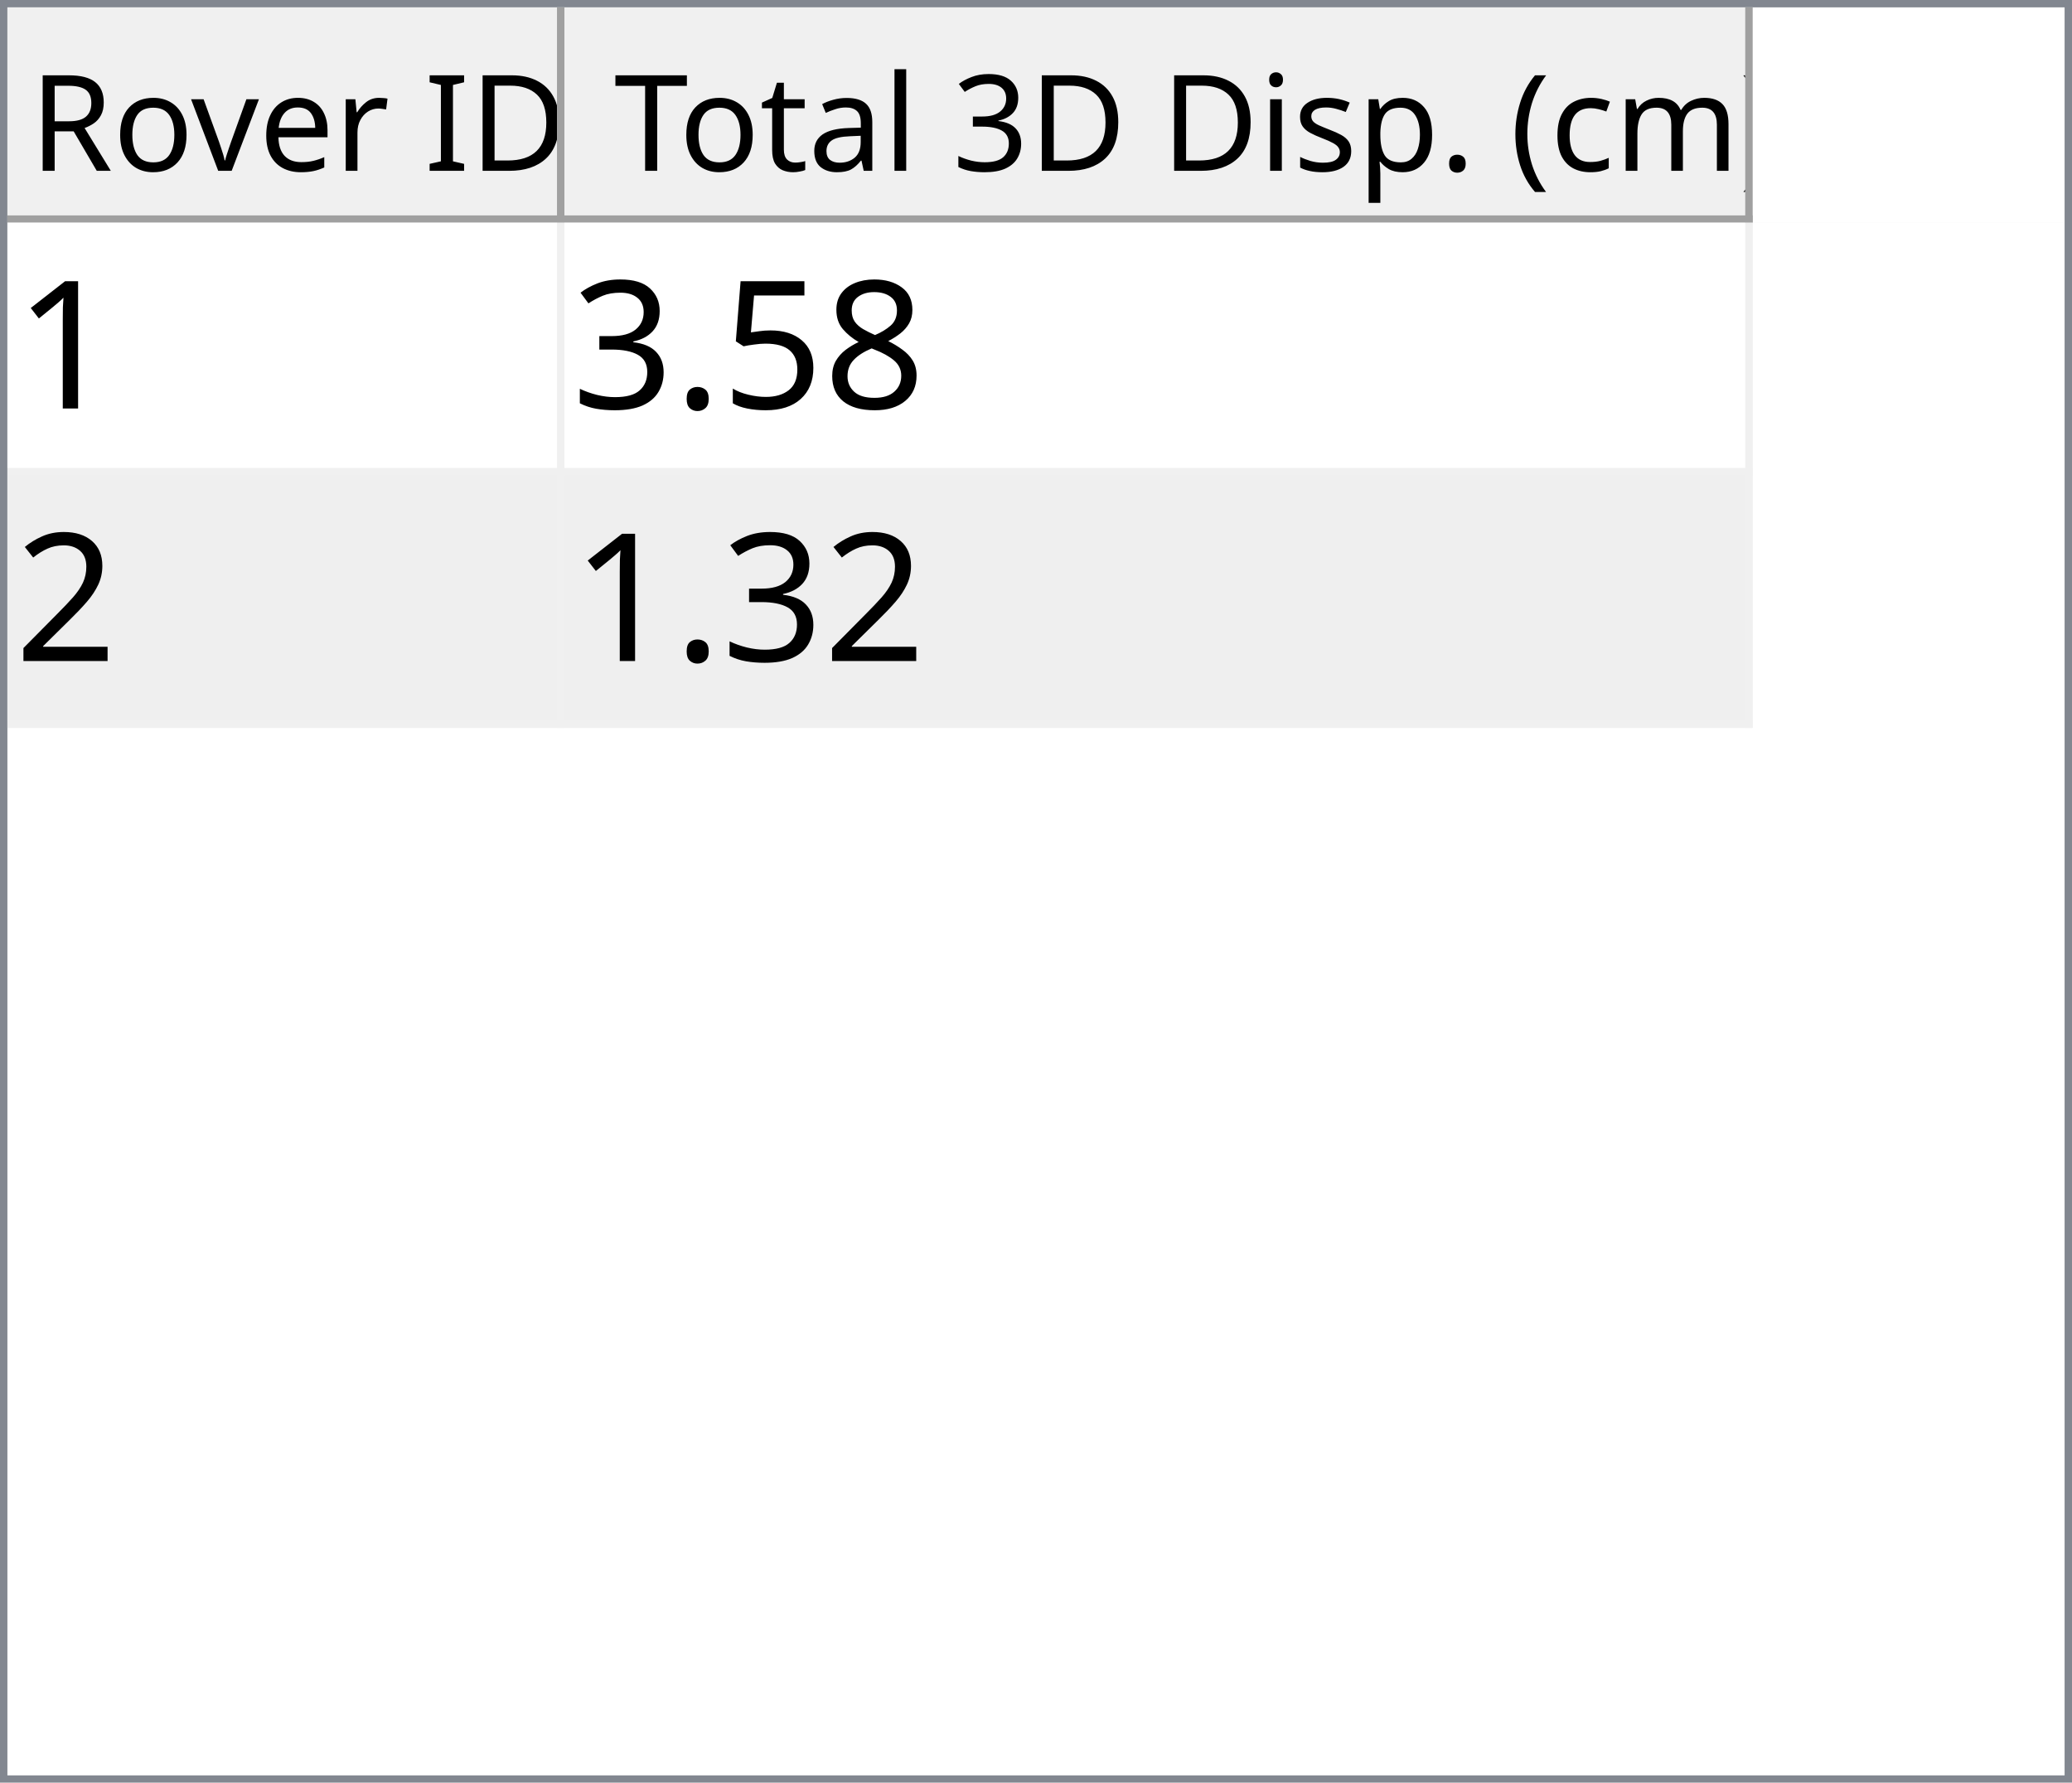
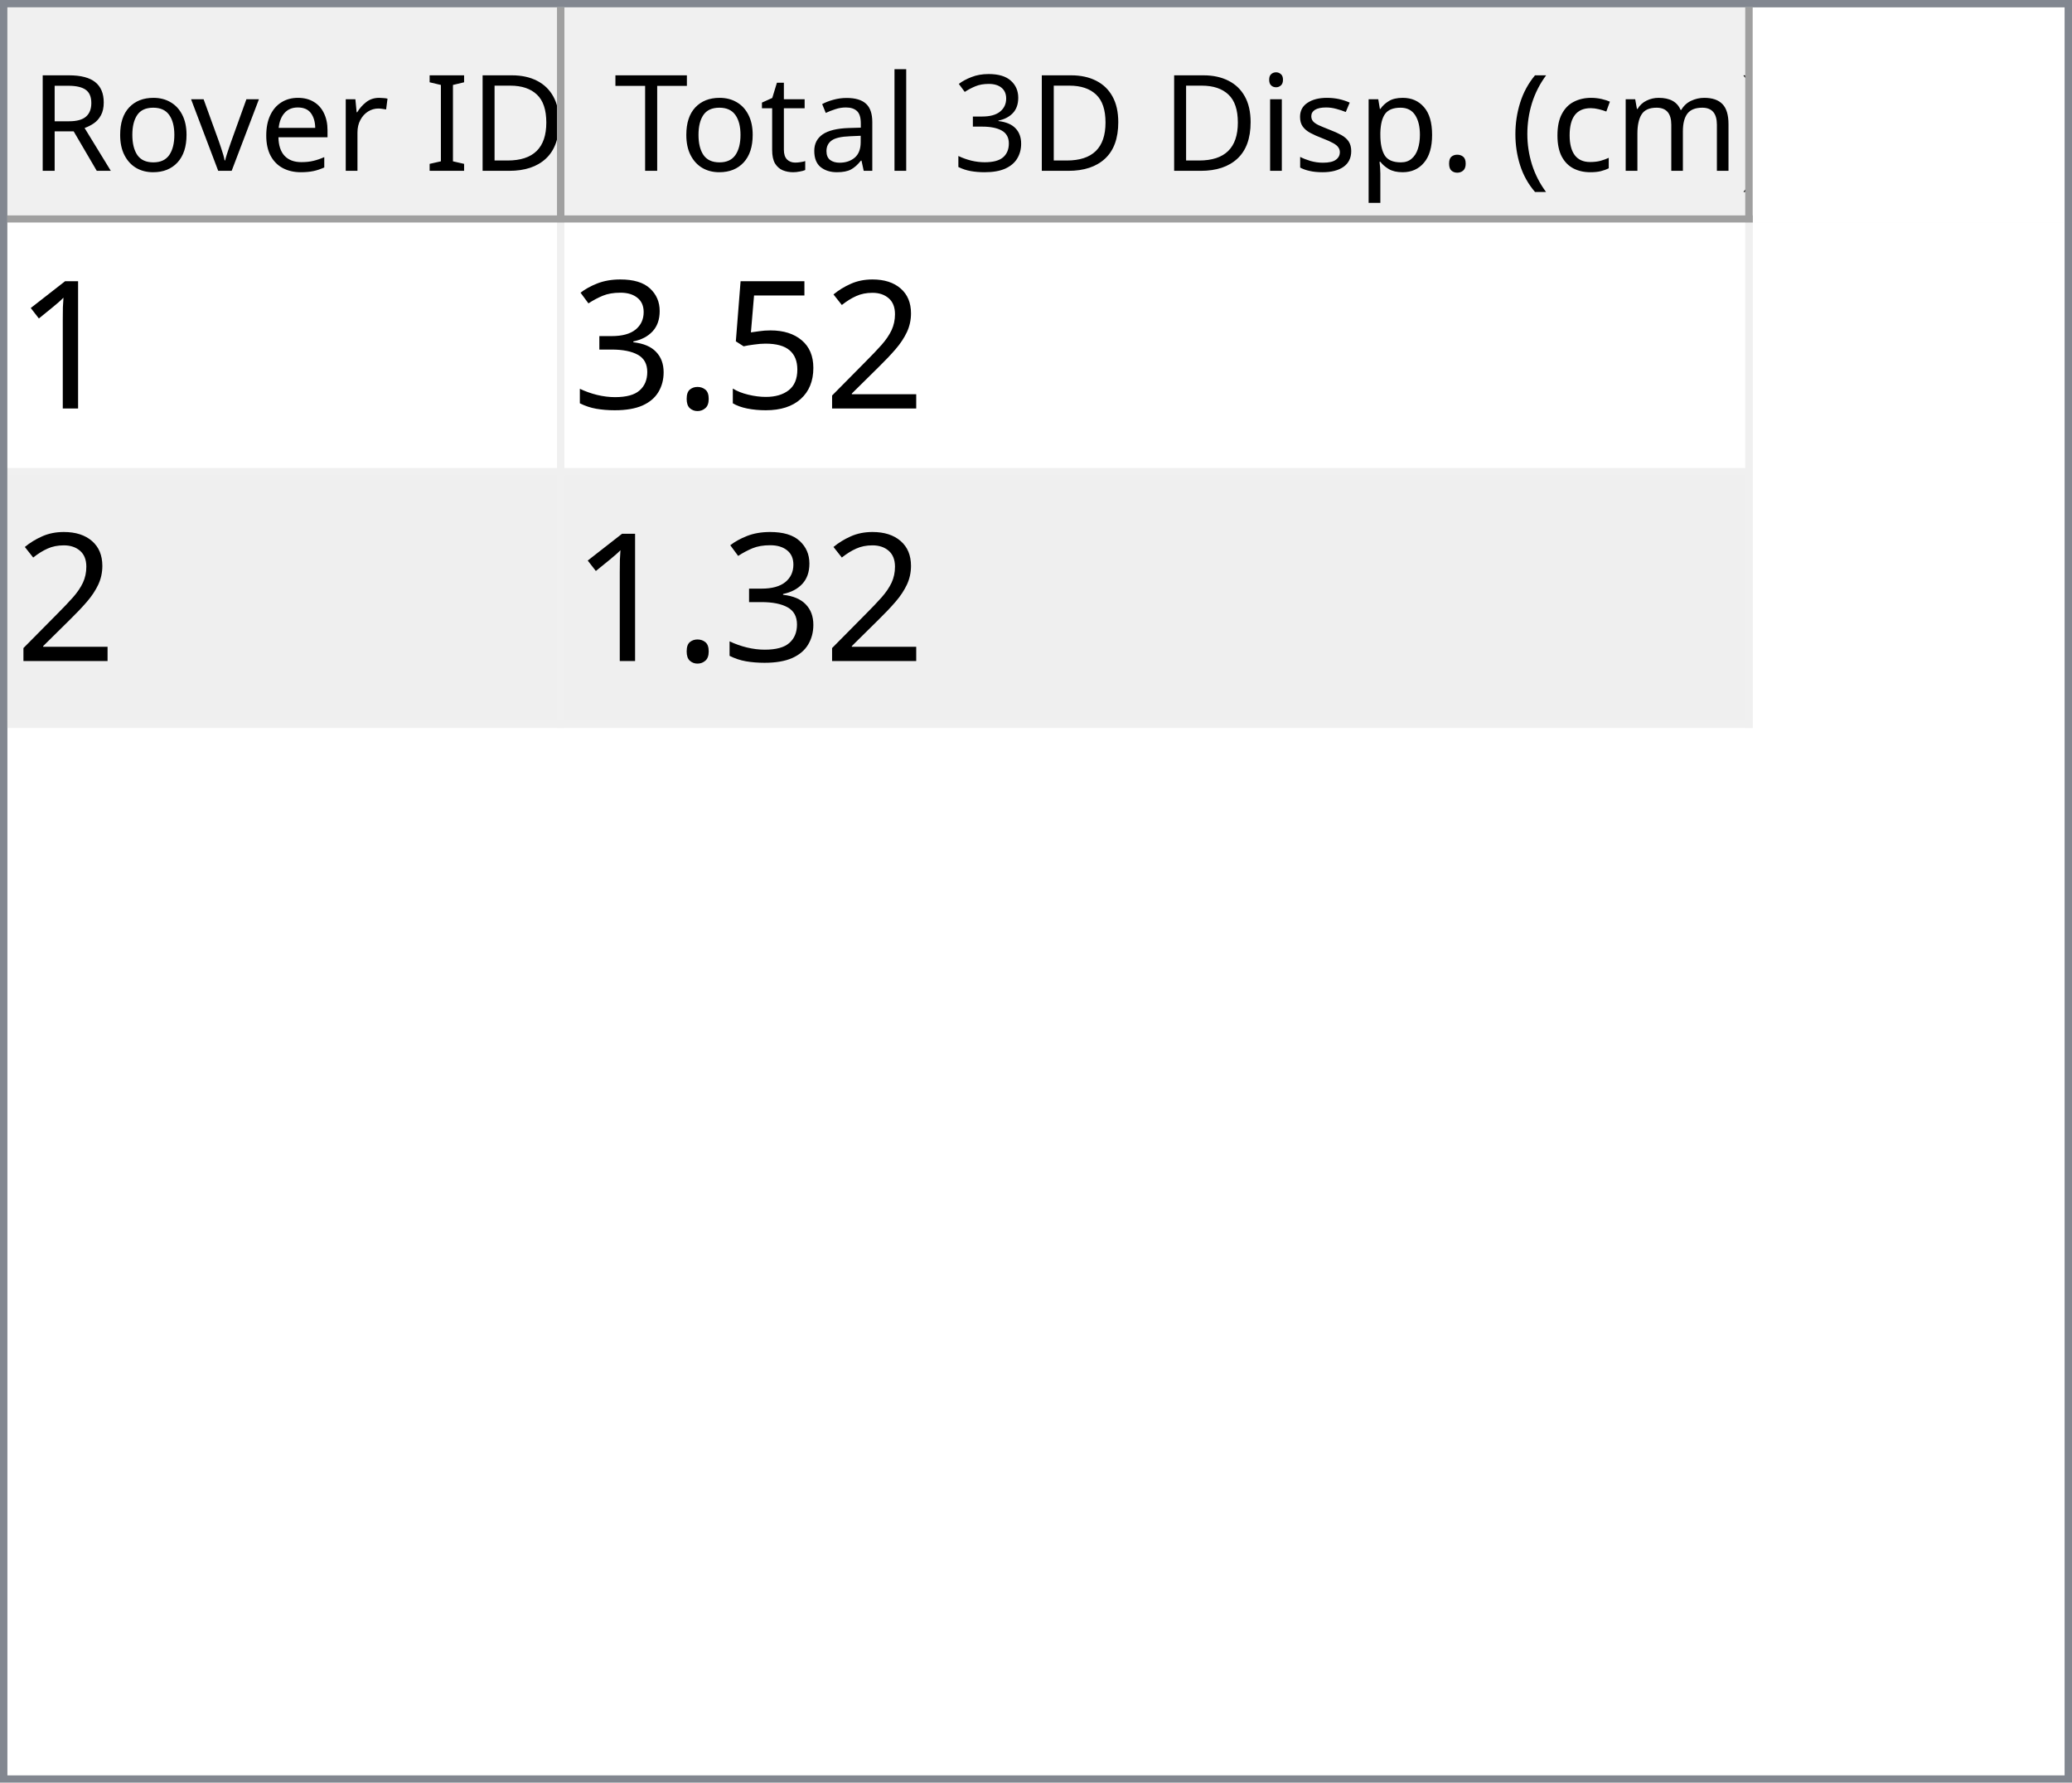
<svg xmlns="http://www.w3.org/2000/svg" style="fill-opacity:1; color-rendering:auto; color-interpolation:auto; text-rendering:auto; stroke:black; stroke-linecap:square; stroke-miterlimit:10; shape-rendering:auto; stroke-opacity:1; fill:black; stroke-dasharray:none; font-weight:normal; stroke-width:1; font-family:'Dialog'; font-style:normal; stroke-linejoin:miter; font-size:12px; stroke-dashoffset:0; image-rendering:auto;" width="279" height="240">
  <defs id="genericDefs" />
  <g>
    <defs id="defs1">
      <clipPath clipPathUnits="userSpaceOnUse" id="clipPath1">
        <path d="M0 0 L279 0 L279 240 L0 240 L0 0 Z" />
      </clipPath>
      <clipPath clipPathUnits="userSpaceOnUse" id="clipPath2">
        <path d="M0 0 L0 240 L279 240 L279 0 Z" />
      </clipPath>
      <clipPath clipPathUnits="userSpaceOnUse" id="clipPath3">
        <path d="M0 0 L0 29 L277 29 L277 0 Z" />
      </clipPath>
      <clipPath clipPathUnits="userSpaceOnUse" id="clipPath4">
        <path d="M0 0 L0 29 L75 29 L75 0 Z" />
      </clipPath>
      <clipPath clipPathUnits="userSpaceOnUse" id="clipPath5">
        <path d="M1 1 L1 28 L74 28 L74 1 Z" />
      </clipPath>
      <clipPath clipPathUnits="userSpaceOnUse" id="clipPath6">
        <path d="M0 0 L0 27 L73 27 L73 0 Z" />
      </clipPath>
      <clipPath clipPathUnits="userSpaceOnUse" id="clipPath7">
        <path d="M-0.5 -0.5 L-0.5 28.5 L74.5 28.5 L74.5 -0.5 Z" />
      </clipPath>
      <clipPath clipPathUnits="userSpaceOnUse" id="clipPath8">
        <path d="M0 0 L0 29 L160 29 L160 0 Z" />
      </clipPath>
      <clipPath clipPathUnits="userSpaceOnUse" id="clipPath9">
        <path d="M1 1 L1 28 L159 28 L159 1 Z" />
      </clipPath>
      <clipPath clipPathUnits="userSpaceOnUse" id="clipPath10">
        <path d="M0 0 L0 27 L158 27 L158 0 Z" />
      </clipPath>
      <clipPath clipPathUnits="userSpaceOnUse" id="clipPath11">
        <path d="M-0.5 -0.5 L-0.5 28.5 L159.5 28.5 L159.5 -0.5 Z" />
      </clipPath>
      <clipPath clipPathUnits="userSpaceOnUse" id="clipPath12">
        <path d="M0 0 L0 209 L277 209 L277 0 Z" />
      </clipPath>
      <clipPath clipPathUnits="userSpaceOnUse" id="clipPath13">
        <path d="M0 0 L0 68 L235 68 L235 0 Z" />
      </clipPath>
      <clipPath clipPathUnits="userSpaceOnUse" id="clipPath14">
        <path d="M-0.5 -0.5 L-0.5 67.5 L234.5 67.5 L234.5 -0.5 Z" />
      </clipPath>
      <clipPath clipPathUnits="userSpaceOnUse" id="clipPath15">
        <path d="M0 0 L0 33 L74 33 L74 0 Z" />
      </clipPath>
      <clipPath clipPathUnits="userSpaceOnUse" id="clipPath16">
        <path d="M0 0 L0 33 L159 33 L159 0 Z" />
      </clipPath>
      <font horiz-adv-x="64.551" id="font1">
        <font-face ascent="107.91" descent="25.098" units-per-em="100" style="font-style:normal; font-family:Segoe UI; font-weight:normal;" />
        <missing-glyph horiz-adv-x="64.551" d="M8.109 0 L8.109 68.266 L56.453 68.266 L56.453 0 L8.109 0 ZM15.328 7.234 L49.219 7.234 L49.219 61.031 L15.328 61.031 L15.328 7.234 Z" />
        <glyph unicode="D" horiz-adv-x="70.117" d="M9.188 0 L9.188 70.016 L28.516 70.016 Q65.531 70.016 65.531 35.891 Q65.531 19.672 55.25 9.836 Q44.969 0 27.734 0 L9.188 0 ZM17.391 62.594 L17.391 7.422 L27.828 7.422 Q41.609 7.422 49.273 14.797 Q56.938 22.172 56.938 35.688 Q56.938 62.594 28.328 62.594 L17.391 62.594 Z" />
        <glyph unicode="I" horiz-adv-x="26.611" d="M17.391 0 L9.188 0 L9.188 70.016 L17.391 70.016 L17.391 0 Z" />
        <glyph unicode=" " horiz-adv-x="27.393" d="" />
        <glyph unicode="r" horiz-adv-x="34.766" d="M34.188 41.891 Q32.078 43.5 28.125 43.5 Q23 43.5 19.555 38.672 Q16.109 33.844 16.109 25.484 L16.109 0 L8.109 0 L8.109 50 L16.109 50 L16.109 39.703 L16.312 39.703 Q18.016 44.969 21.531 47.922 Q25.047 50.875 29.391 50.875 Q32.516 50.875 34.188 50.203 L34.188 41.891 Z" />
        <glyph unicode="e" horiz-adv-x="52.295" d="M48.297 23 L12.984 23 Q13.188 14.656 17.484 10.109 Q21.781 5.562 29.297 5.562 Q37.75 5.562 44.828 11.141 L44.828 3.609 Q38.234 -1.172 27.391 -1.172 Q16.797 -1.172 10.742 5.641 Q4.688 12.453 4.688 24.812 Q4.688 36.469 11.305 43.82 Q17.922 51.172 27.734 51.172 Q37.547 51.172 42.922 44.828 Q48.297 38.484 48.297 27.203 L48.297 23 ZM40.094 29.781 Q40.047 36.719 36.75 40.578 Q33.453 44.438 27.594 44.438 Q21.922 44.438 17.969 40.383 Q14.016 36.328 13.094 29.781 L40.094 29.781 Z" />
        <glyph unicode="v" horiz-adv-x="47.9" d="M47.406 50 L27.484 0 L19.625 0 L0.688 50 L9.469 50 L22.172 13.672 Q23.578 9.672 23.922 6.688 L24.125 6.688 Q24.609 10.453 25.688 13.484 L38.969 50 L47.406 50 Z" />
        <glyph unicode="o" horiz-adv-x="58.594" d="M29 -1.172 Q17.922 -1.172 11.305 5.836 Q4.688 12.844 4.688 24.422 Q4.688 37.016 11.57 44.094 Q18.453 51.172 30.172 51.172 Q41.359 51.172 47.633 44.289 Q53.906 37.406 53.906 25.203 Q53.906 13.234 47.141 6.031 Q40.375 -1.172 29 -1.172 ZM29.594 44.438 Q21.875 44.438 17.383 39.188 Q12.891 33.938 12.891 24.703 Q12.891 15.828 17.43 10.695 Q21.969 5.562 29.594 5.562 Q37.359 5.562 41.531 10.594 Q45.703 15.625 45.703 24.906 Q45.703 34.281 41.531 39.359 Q37.359 44.438 29.594 44.438 Z" />
        <glyph unicode="R" horiz-adv-x="59.814" d="M59.375 0 L49.609 0 L37.891 19.625 Q36.281 22.359 34.766 24.289 Q33.25 26.219 31.664 27.438 Q30.078 28.656 28.25 29.219 Q26.422 29.781 24.125 29.781 L17.391 29.781 L17.391 0 L9.188 0 L9.188 70.016 L30.078 70.016 Q34.672 70.016 38.555 68.867 Q42.438 67.719 45.289 65.375 Q48.141 63.031 49.758 59.547 Q51.375 56.062 51.375 51.375 Q51.375 47.703 50.273 44.656 Q49.172 41.609 47.148 39.211 Q45.125 36.812 42.266 35.133 Q39.406 33.453 35.844 32.516 L35.844 32.328 Q37.594 31.547 38.891 30.547 Q40.188 29.547 41.359 28.18 Q42.531 26.812 43.68 25.078 Q44.828 23.344 46.234 21.047 L59.375 0 ZM17.391 62.594 L17.391 37.203 L28.516 37.203 Q31.594 37.203 34.203 38.133 Q36.812 39.062 38.719 40.797 Q40.625 42.531 41.703 45.047 Q42.781 47.562 42.781 50.688 Q42.781 56.297 39.141 59.445 Q35.5 62.594 28.609 62.594 L17.391 62.594 Z" />
        <glyph unicode=")" horiz-adv-x="30.176" d="M8.297 -15.922 L1.172 -15.922 Q16.406 2.344 16.406 26.812 Q16.406 51.469 1.078 70.016 L8.297 70.016 Q23.531 52.156 23.531 26.703 Q23.531 1.375 8.297 -15.922 Z" />
        <glyph unicode="m" horiz-adv-x="86.133" d="M79.109 0 L71.094 0 L71.094 28.719 Q71.094 37.016 68.531 40.727 Q65.969 44.438 59.906 44.438 Q54.781 44.438 51.195 39.75 Q47.609 35.062 47.609 28.516 L47.609 0 L39.594 0 L39.594 29.688 Q39.594 44.438 28.219 44.438 Q22.953 44.438 19.531 40.016 Q16.109 35.594 16.109 28.516 L16.109 0 L8.109 0 L8.109 50 L16.109 50 L16.109 42.094 L16.312 42.094 Q21.625 51.172 31.844 51.172 Q36.969 51.172 40.773 48.312 Q44.578 45.453 46 40.828 Q51.562 51.172 62.594 51.172 Q79.109 51.172 79.109 30.812 L79.109 0 Z" />
        <glyph unicode="c" horiz-adv-x="46.191" d="M42.188 2.297 Q36.422 -1.172 28.516 -1.172 Q17.828 -1.172 11.258 5.789 Q4.688 12.75 4.688 23.828 Q4.688 36.188 11.766 43.68 Q18.844 51.172 30.672 51.172 Q37.25 51.172 42.281 48.734 L42.281 40.531 Q36.719 44.438 30.375 44.438 Q22.703 44.438 17.797 38.945 Q12.891 33.453 12.891 24.516 Q12.891 15.719 17.508 10.641 Q22.125 5.562 29.891 5.562 Q36.422 5.562 42.188 9.906 L42.188 2.297 Z" />
        <glyph unicode="(" horiz-adv-x="30.176" d="M29.109 -15.922 L21.969 -15.922 Q6.844 1.375 6.844 26.703 Q6.844 52.156 21.969 70.016 L29.203 70.016 Q13.875 51.469 13.875 26.812 Q13.875 2.344 29.109 -15.922 Z" />
        <glyph unicode="." horiz-adv-x="21.68" d="M10.891 -1.078 Q8.641 -1.078 7.055 0.539 Q5.469 2.156 5.469 4.391 Q5.469 6.641 7.055 8.273 Q8.641 9.906 10.891 9.906 Q13.188 9.906 14.797 8.273 Q16.406 6.641 16.406 4.391 Q16.406 2.156 14.797 0.539 Q13.188 -1.078 10.891 -1.078 Z" />
        <glyph unicode="p" horiz-adv-x="58.789" d="M16.312 7.234 L16.109 7.234 L16.109 -23 L8.109 -23 L8.109 50 L16.109 50 L16.109 41.219 L16.312 41.219 Q22.219 51.172 33.594 51.172 Q43.266 51.172 48.688 44.461 Q54.109 37.75 54.109 26.469 Q54.109 13.922 48 6.375 Q41.891 -1.172 31.297 -1.172 Q21.578 -1.172 16.312 7.234 ZM16.109 27.391 L16.109 20.406 Q16.109 14.203 20.141 9.883 Q24.172 5.562 30.375 5.562 Q37.641 5.562 41.773 11.133 Q45.906 16.703 45.906 26.609 Q45.906 34.969 42.047 39.703 Q38.188 44.438 31.594 44.438 Q24.609 44.438 20.359 39.578 Q16.109 34.719 16.109 27.391 Z" />
        <glyph unicode="s" horiz-adv-x="42.432" d="M5.078 1.812 L5.078 10.406 Q11.625 5.562 19.484 5.562 Q30.031 5.562 30.031 12.594 Q30.031 14.594 29.125 15.992 Q28.219 17.391 26.68 18.461 Q25.141 19.531 23.07 20.383 Q21 21.234 18.609 22.172 Q15.281 23.484 12.766 24.828 Q10.25 26.172 8.57 27.859 Q6.891 29.547 6.031 31.695 Q5.172 33.844 5.172 36.719 Q5.172 40.234 6.789 42.945 Q8.406 45.656 11.086 47.484 Q13.766 49.312 17.211 50.242 Q20.656 51.172 24.312 51.172 Q30.812 51.172 35.938 48.922 L35.938 40.828 Q30.422 44.438 23.25 44.438 Q21 44.438 19.195 43.922 Q17.391 43.406 16.094 42.477 Q14.797 41.547 14.086 40.258 Q13.375 38.969 13.375 37.406 Q13.375 35.453 14.086 34.133 Q14.797 32.812 16.164 31.789 Q17.531 30.766 19.484 29.938 Q21.438 29.109 23.922 28.125 Q27.25 26.859 29.883 25.516 Q32.516 24.172 34.375 22.484 Q36.234 20.797 37.234 18.602 Q38.234 16.406 38.234 13.375 Q38.234 9.672 36.602 6.938 Q34.969 4.203 32.234 2.398 Q29.5 0.594 25.93 -0.289 Q22.359 -1.172 18.453 -1.172 Q10.75 -1.172 5.078 1.812 Z" />
        <glyph unicode="i" horiz-adv-x="24.219" d="M12.203 62.703 Q10.062 62.703 8.547 64.164 Q7.031 65.625 7.031 67.875 Q7.031 70.125 8.547 71.609 Q10.062 73.094 12.203 73.094 Q14.406 73.094 15.945 71.609 Q17.484 70.125 17.484 67.875 Q17.484 65.719 15.945 64.211 Q14.406 62.703 12.203 62.703 ZM16.109 0 L8.109 0 L8.109 50 L16.109 50 L16.109 0 Z" />
        <glyph unicode="3" horiz-adv-x="53.906" d="M46.531 19.828 Q46.531 15.094 44.75 11.211 Q42.969 7.328 39.719 4.57 Q36.469 1.812 31.93 0.297 Q27.391 -1.219 21.922 -1.219 Q11.922 -1.219 6 2.594 L6 11.188 Q13.094 5.609 22.219 5.609 Q25.875 5.609 28.828 6.539 Q31.781 7.469 33.906 9.227 Q36.031 10.984 37.18 13.477 Q38.328 15.969 38.328 19.094 Q38.328 32.812 18.797 32.812 L12.984 32.812 L12.984 39.594 L18.5 39.594 Q35.797 39.594 35.797 52.484 Q35.797 64.406 22.609 64.406 Q15.188 64.406 8.688 59.422 L8.688 67.188 Q15.375 71.188 24.609 71.188 Q29 71.188 32.57 69.969 Q36.141 68.75 38.68 66.555 Q41.219 64.359 42.609 61.281 Q44 58.203 44 54.5 Q44 40.672 30.031 36.719 L30.031 36.531 Q33.594 36.141 36.625 34.797 Q39.656 33.453 41.852 31.305 Q44.047 29.156 45.289 26.25 Q46.531 23.344 46.531 19.828 Z" />
        <glyph unicode="l" horiz-adv-x="24.219" d="M16.109 0 L8.109 0 L8.109 74.031 L16.109 74.031 L16.109 0 Z" />
        <glyph unicode="a" horiz-adv-x="50.879" d="M43.891 0 L35.891 0 L35.891 7.812 L35.688 7.812 Q30.469 -1.172 20.312 -1.172 Q12.844 -1.172 8.617 2.781 Q4.391 6.734 4.391 13.281 Q4.391 27.297 20.906 29.594 L35.891 31.688 Q35.891 44.438 25.594 44.438 Q16.547 44.438 9.281 38.281 L9.281 46.484 Q16.656 51.172 26.266 51.172 Q43.891 51.172 43.891 32.516 L43.891 0 ZM35.891 25.297 L23.828 23.641 Q18.266 22.859 15.43 20.875 Q12.594 18.891 12.594 13.875 Q12.594 10.203 15.211 7.883 Q17.828 5.562 22.172 5.562 Q28.125 5.562 32.008 9.742 Q35.891 13.922 35.891 20.312 L35.891 25.297 Z" />
        <glyph unicode="t" horiz-adv-x="33.887" d="M31.297 0.484 Q28.469 -1.078 23.828 -1.078 Q10.688 -1.078 10.688 13.578 L10.688 43.172 L2.094 43.172 L2.094 50 L10.688 50 L10.688 62.203 L18.703 64.797 L18.703 50 L31.297 50 L31.297 43.172 L18.703 43.172 L18.703 14.984 Q18.703 9.969 20.414 7.82 Q22.125 5.672 26.078 5.672 Q29.109 5.672 31.297 7.328 L31.297 0.484 Z" />
        <glyph unicode="T" horiz-adv-x="52.393" d="M50.594 62.594 L30.375 62.594 L30.375 0 L22.172 0 L22.172 62.594 L2 62.594 L2 70.016 L50.594 70.016 L50.594 62.594 Z" />
      </font>
      <font horiz-adv-x="75.0" id="font2">
        <font-face ascent="100.537" descent="21.973" units-per-em="100" style="font-style:normal; font-family:sans-serif; font-weight:normal;" />
        <missing-glyph horiz-adv-x="75.0" d="M12.5 0 L12.5 62.5 L62.5 62.5 L62.5 0 L12.5 0 ZM14.062 1.562 L60.938 1.562 L60.938 60.938 L14.062 60.938 L14.062 1.562 Z" />
        <glyph unicode="1" horiz-adv-x="55.615" d="M37.25 0 L28.469 0 L28.469 56 Q25.297 52.984 20.141 49.953 Q14.984 46.922 10.891 45.406 L10.891 53.906 Q18.266 57.375 23.781 62.305 Q29.297 67.234 31.594 71.875 L37.25 71.875 L37.25 0 Z" />
-         <glyph unicode="8" horiz-adv-x="55.615" d="M17.672 38.812 Q12.203 40.828 9.57 44.539 Q6.938 48.25 6.938 53.422 Q6.938 61.234 12.555 66.555 Q18.172 71.875 27.484 71.875 Q36.859 71.875 42.578 66.43 Q48.297 60.984 48.297 53.172 Q48.297 48.188 45.68 44.508 Q43.062 40.828 37.75 38.812 Q44.344 36.672 47.781 31.883 Q51.219 27.094 51.219 20.453 Q51.219 11.281 44.727 5.031 Q38.234 -1.219 27.641 -1.219 Q17.047 -1.219 10.547 5.055 Q4.047 11.328 4.047 20.703 Q4.047 27.688 7.594 32.398 Q11.141 37.109 17.672 38.812 ZM15.922 53.719 Q15.922 48.641 19.195 45.414 Q22.469 42.188 27.688 42.188 Q32.766 42.188 36.016 45.383 Q39.266 48.578 39.266 53.219 Q39.266 58.062 35.914 61.359 Q32.562 64.656 27.594 64.656 Q22.562 64.656 19.242 61.43 Q15.922 58.203 15.922 53.719 ZM13.094 20.656 Q13.094 16.891 14.875 13.375 Q16.656 9.859 20.172 7.93 Q23.688 6 27.734 6 Q34.031 6 38.133 10.055 Q42.234 14.109 42.234 20.359 Q42.234 26.703 38.016 30.859 Q33.797 35.016 27.438 35.016 Q21.234 35.016 17.164 30.914 Q13.094 26.812 13.094 20.656 Z" />
+         <glyph unicode="2" horiz-adv-x="55.615" d="M50.344 8.453 L50.344 0 L3.031 0 Q2.938 3.172 4.047 6.109 Q5.859 10.938 9.836 15.625 Q13.812 20.312 21.344 26.469 Q33.016 36.031 37.117 41.625 Q41.219 47.219 41.219 52.203 Q41.219 57.422 37.477 61.008 Q33.734 64.594 27.734 64.594 Q21.391 64.594 17.578 60.789 Q13.766 56.984 13.719 50.25 L4.688 51.172 Q5.609 61.281 11.664 66.578 Q17.719 71.875 27.938 71.875 Q38.234 71.875 44.242 66.164 Q50.25 60.453 50.25 52 Q50.25 47.703 48.492 43.555 Q46.734 39.406 42.656 34.812 Q38.578 30.219 29.109 22.219 Q21.188 15.578 18.945 13.211 Q16.703 10.844 15.234 8.453 L50.344 8.453 Z" />
        <glyph unicode="5" horiz-adv-x="55.615" d="M4.156 18.75 L13.375 19.531 Q14.406 12.797 18.141 9.398 Q21.875 6 27.156 6 Q33.5 6 37.891 10.789 Q42.281 15.578 42.281 23.484 Q42.281 31 38.062 35.352 Q33.844 39.703 27 39.703 Q22.75 39.703 19.336 37.773 Q15.922 35.844 13.969 32.766 L5.719 33.844 L12.641 70.609 L48.25 70.609 L48.25 62.203 L19.672 62.203 L15.828 42.969 Q22.266 47.469 29.344 47.469 Q38.719 47.469 45.164 40.969 Q51.609 34.469 51.609 24.266 Q51.609 14.547 45.953 7.469 Q39.062 -1.219 27.156 -1.219 Q17.391 -1.219 11.211 4.25 Q5.031 9.719 4.156 18.75 Z" />
        <glyph unicode="." horiz-adv-x="27.783" d="M9.078 0 L9.078 10.016 L19.094 10.016 L19.094 0 L9.078 0 Z" />
        <glyph unicode="3" horiz-adv-x="55.615" d="M4.203 18.891 L12.984 20.062 Q14.5 12.594 18.141 9.297 Q21.781 6 27 6 Q33.203 6 37.477 10.297 Q41.75 14.594 41.75 20.953 Q41.75 27 37.797 30.93 Q33.844 34.859 27.734 34.859 Q25.25 34.859 21.531 33.891 L22.516 41.609 Q23.391 41.5 23.922 41.5 Q29.547 41.5 34.039 44.43 Q38.531 47.359 38.531 53.469 Q38.531 58.297 35.258 61.477 Q31.984 64.656 26.812 64.656 Q21.688 64.656 18.266 61.43 Q14.844 58.203 13.875 51.766 L5.078 53.328 Q6.688 62.156 12.398 67.016 Q18.109 71.875 26.609 71.875 Q32.469 71.875 37.398 69.359 Q42.328 66.844 44.945 62.5 Q47.562 58.156 47.562 53.266 Q47.562 48.641 45.07 44.828 Q42.578 41.016 37.703 38.766 Q44.047 37.312 47.562 32.695 Q51.078 28.078 51.078 21.141 Q51.078 11.766 44.242 5.25 Q37.406 -1.266 26.953 -1.266 Q17.531 -1.266 11.305 4.352 Q5.078 9.969 4.203 18.891 Z" />
-         <glyph unicode="2" horiz-adv-x="55.615" d="M50.344 8.453 L50.344 0 L3.031 0 Q2.938 3.172 4.047 6.109 Q5.859 10.938 9.836 15.625 Q13.812 20.312 21.344 26.469 Q33.016 36.031 37.117 41.625 Q41.219 47.219 41.219 52.203 Q41.219 57.422 37.477 61.008 Q33.734 64.594 27.734 64.594 Q21.391 64.594 17.578 60.789 Q13.766 56.984 13.719 50.25 L4.688 51.172 Q5.609 61.281 11.664 66.578 Q17.719 71.875 27.938 71.875 Q38.234 71.875 44.242 66.164 Q50.25 60.453 50.25 52 Q50.25 47.703 48.492 43.555 Q46.734 39.406 42.656 34.812 Q38.578 30.219 29.109 22.219 Q21.188 15.578 18.945 13.211 Q16.703 10.844 15.234 8.453 L50.344 8.453 Z" />
      </font>
    </defs>
    <g style="fill:white; stroke:white;">
      <rect x="0" y="0" width="279" style="clip-path:url(#clipPath1); stroke:none;" height="240" />
    </g>
    <g style="fill:white; text-rendering:optimizeSpeed; color-rendering:optimizeSpeed; image-rendering:optimizeSpeed; shape-rendering:crispEdges; stroke:white; color-interpolation:sRGB;">
      <rect x="0" width="279" height="240" y="0" style="stroke:none;" />
      <path style="stroke:none;" d="M0 240 L279 240 L279 0 L0 0 Z" />
    </g>
    <g style="fill:rgb(240,240,240); font-size:18px; font-family:'Segoe UI'; stroke:rgb(240,240,240);">
      <rect x="0" y="0" width="279" style="clip-path:url(#clipPath2); stroke:none;" height="240" />
    </g>
    <g style="fill:rgb(130,135,144); font-size:18px; font-family:'Segoe UI'; stroke:rgb(130,135,144);">
      <path d="M0 0 L279 0 L279 240 L0 240 L0 0 ZM1 1 L278 1 L278 239 L1 239 L1 1 Z" style="fill-rule:evenodd; clip-path:url(#clipPath2); stroke:none;" />
    </g>
    <g style="fill:white; font-size:18px; font-family:'Segoe UI'; stroke:white;" transform="translate(1,1)">
      <rect x="0" y="0" width="277" style="clip-path:url(#clipPath3); stroke:none;" height="29" />
    </g>
    <g style="fill:rgb(240,240,240); font-size:18px; font-family:'Segoe UI'; stroke:rgb(240,240,240);" transform="translate(1,1)">
      <rect x="0" y="0" width="75" style="clip-path:url(#clipPath4); stroke:none;" height="29" />
    </g>
    <g style="font-family:'Segoe UI'; font-size:18px;" transform="translate(2,2)">
      <text x="2" xml:space="preserve" y="21" style="clip-path:url(#clipPath6); stroke:none;">Rover ID</text>
    </g>
    <g transform="translate(1.5,1.5)" style="fill:rgb(160,160,160); font-size:18px; font-family:'Segoe UI'; stroke:rgb(160,160,160); stroke-linejoin:bevel;">
      <line x1="74" x2="74" y1="0" style="fill:none; clip-path:url(#clipPath7);" y2="28" />
    </g>
    <g transform="matrix(1,0,0,1,1,1) translate(0.5,0.5)" style="fill:rgb(160,160,160); font-size:18px; font-family:'Segoe UI'; stroke:rgb(160,160,160); stroke-linejoin:bevel;">
      <line x1="0" x2="74" y1="28" style="fill:none; clip-path:url(#clipPath7);" y2="28" />
    </g>
    <g style="fill:rgb(240,240,240); font-size:18px; font-family:'Segoe UI'; stroke:rgb(240,240,240);" transform="translate(76,1)">
      <rect x="0" y="0" width="160" style="clip-path:url(#clipPath8); stroke:none;" height="29" />
    </g>
    <g style="font-family:'Segoe UI'; font-size:18px;" transform="translate(77,2)">
      <text x="1" xml:space="preserve" y="21" style="clip-path:url(#clipPath10); stroke:none;"> Total 3D Disp. (cm)</text>
    </g>
    <g transform="translate(76.5,1.5)" style="fill:rgb(160,160,160); font-size:18px; font-family:'Segoe UI'; stroke:rgb(160,160,160); stroke-linejoin:bevel;">
      <line x1="159" x2="159" y1="0" style="fill:none; clip-path:url(#clipPath11);" y2="28" />
    </g>
    <g transform="matrix(1,0,0,1,76,1) translate(0.5,0.5)" style="fill:rgb(160,160,160); font-size:18px; font-family:'Segoe UI'; stroke:rgb(160,160,160); stroke-linejoin:bevel;">
      <line x1="0" x2="159" y1="28" style="fill:none; clip-path:url(#clipPath11);" y2="28" />
    </g>
    <g style="fill:white; font-size:18px; font-family:'Segoe UI'; stroke:white;" transform="translate(1,30)">
      <rect x="0" y="0" width="277" style="clip-path:url(#clipPath12); stroke:none;" height="209" />
    </g>
    <g style="fill:rgb(240,240,240); font-size:24px; font-family:sans-serif; stroke:rgb(240,240,240);" transform="translate(1,30)">
      <rect x="0" y="0" width="235" style="clip-path:url(#clipPath13); stroke:none;" height="68" />
      <line transform="translate(0.5,0.5)" x1="0" x2="234" y1="33" style="clip-path:url(#clipPath14); fill:none; stroke-linejoin:bevel;" y2="33" />
    </g>
    <g transform="matrix(1,0,0,1,1,30) translate(0.5,0.5)" style="fill:rgb(240,240,240); font-size:24px; font-family:sans-serif; stroke:rgb(240,240,240); stroke-linejoin:bevel;">
      <line x1="0" x2="234" y1="67" style="fill:none; clip-path:url(#clipPath14);" y2="67" />
    </g>
    <g transform="matrix(1,0,0,1,1,30) translate(0.5,0.5)" style="fill:rgb(240,240,240); font-size:24px; font-family:sans-serif; stroke:rgb(240,240,240); stroke-linejoin:bevel;">
      <line x1="74" x2="74" y1="0" style="fill:none; clip-path:url(#clipPath14);" y2="67" />
    </g>
    <g transform="matrix(1,0,0,1,1,30) translate(0.5,0.5)" style="fill:rgb(240,240,240); font-size:24px; font-family:sans-serif; stroke:rgb(240,240,240); stroke-linejoin:bevel;">
      <line x1="234" x2="234" y1="0" style="fill:none; clip-path:url(#clipPath14);" y2="67" />
    </g>
    <g style="fill:white; font-size:24px; font-family:sans-serif; stroke:white;" transform="matrix(1,0,0,1,1,30)">
      <rect x="0" y="0" width="74" style="clip-path:url(#clipPath15); stroke:none;" height="33" />
      <text x="1" y="25" style="fill:black; clip-path:url(#clipPath15); stroke:none;" xml:space="preserve">1</text>
    </g>
    <g style="fill:white; font-size:24px; font-family:sans-serif; stroke:white;" transform="matrix(1,0,0,1,1,30) translate(75,0)">
      <rect x="0" y="0" width="159" style="clip-path:url(#clipPath16); stroke:none;" height="33" />
-       <text x="1" y="25" style="fill:black; clip-path:url(#clipPath16); stroke:none;" xml:space="preserve">3.58</text>
+       <text x="1" y="25" style="fill:black; clip-path:url(#clipPath16); stroke:none;" xml:space="preserve">3.52</text>
    </g>
    <g style="fill:rgb(239,239,239); font-size:24px; font-family:sans-serif; stroke:rgb(239,239,239);" transform="matrix(1,0,0,1,1,30) translate(0,34)">
      <rect x="0" y="0" width="74" style="clip-path:url(#clipPath15); stroke:none;" height="33" />
      <text x="1" y="25" style="fill:black; clip-path:url(#clipPath15); stroke:none;" xml:space="preserve">2</text>
    </g>
    <g style="fill:rgb(239,239,239); font-size:24px; font-family:sans-serif; stroke:rgb(239,239,239);" transform="matrix(1,0,0,1,1,30) translate(75,34)">
      <rect x="0" y="0" width="159" style="clip-path:url(#clipPath16); stroke:none;" height="33" />
      <text x="1" y="25" style="fill:black; clip-path:url(#clipPath16); stroke:none;" xml:space="preserve">1.32</text>
    </g>
  </g>
</svg>
